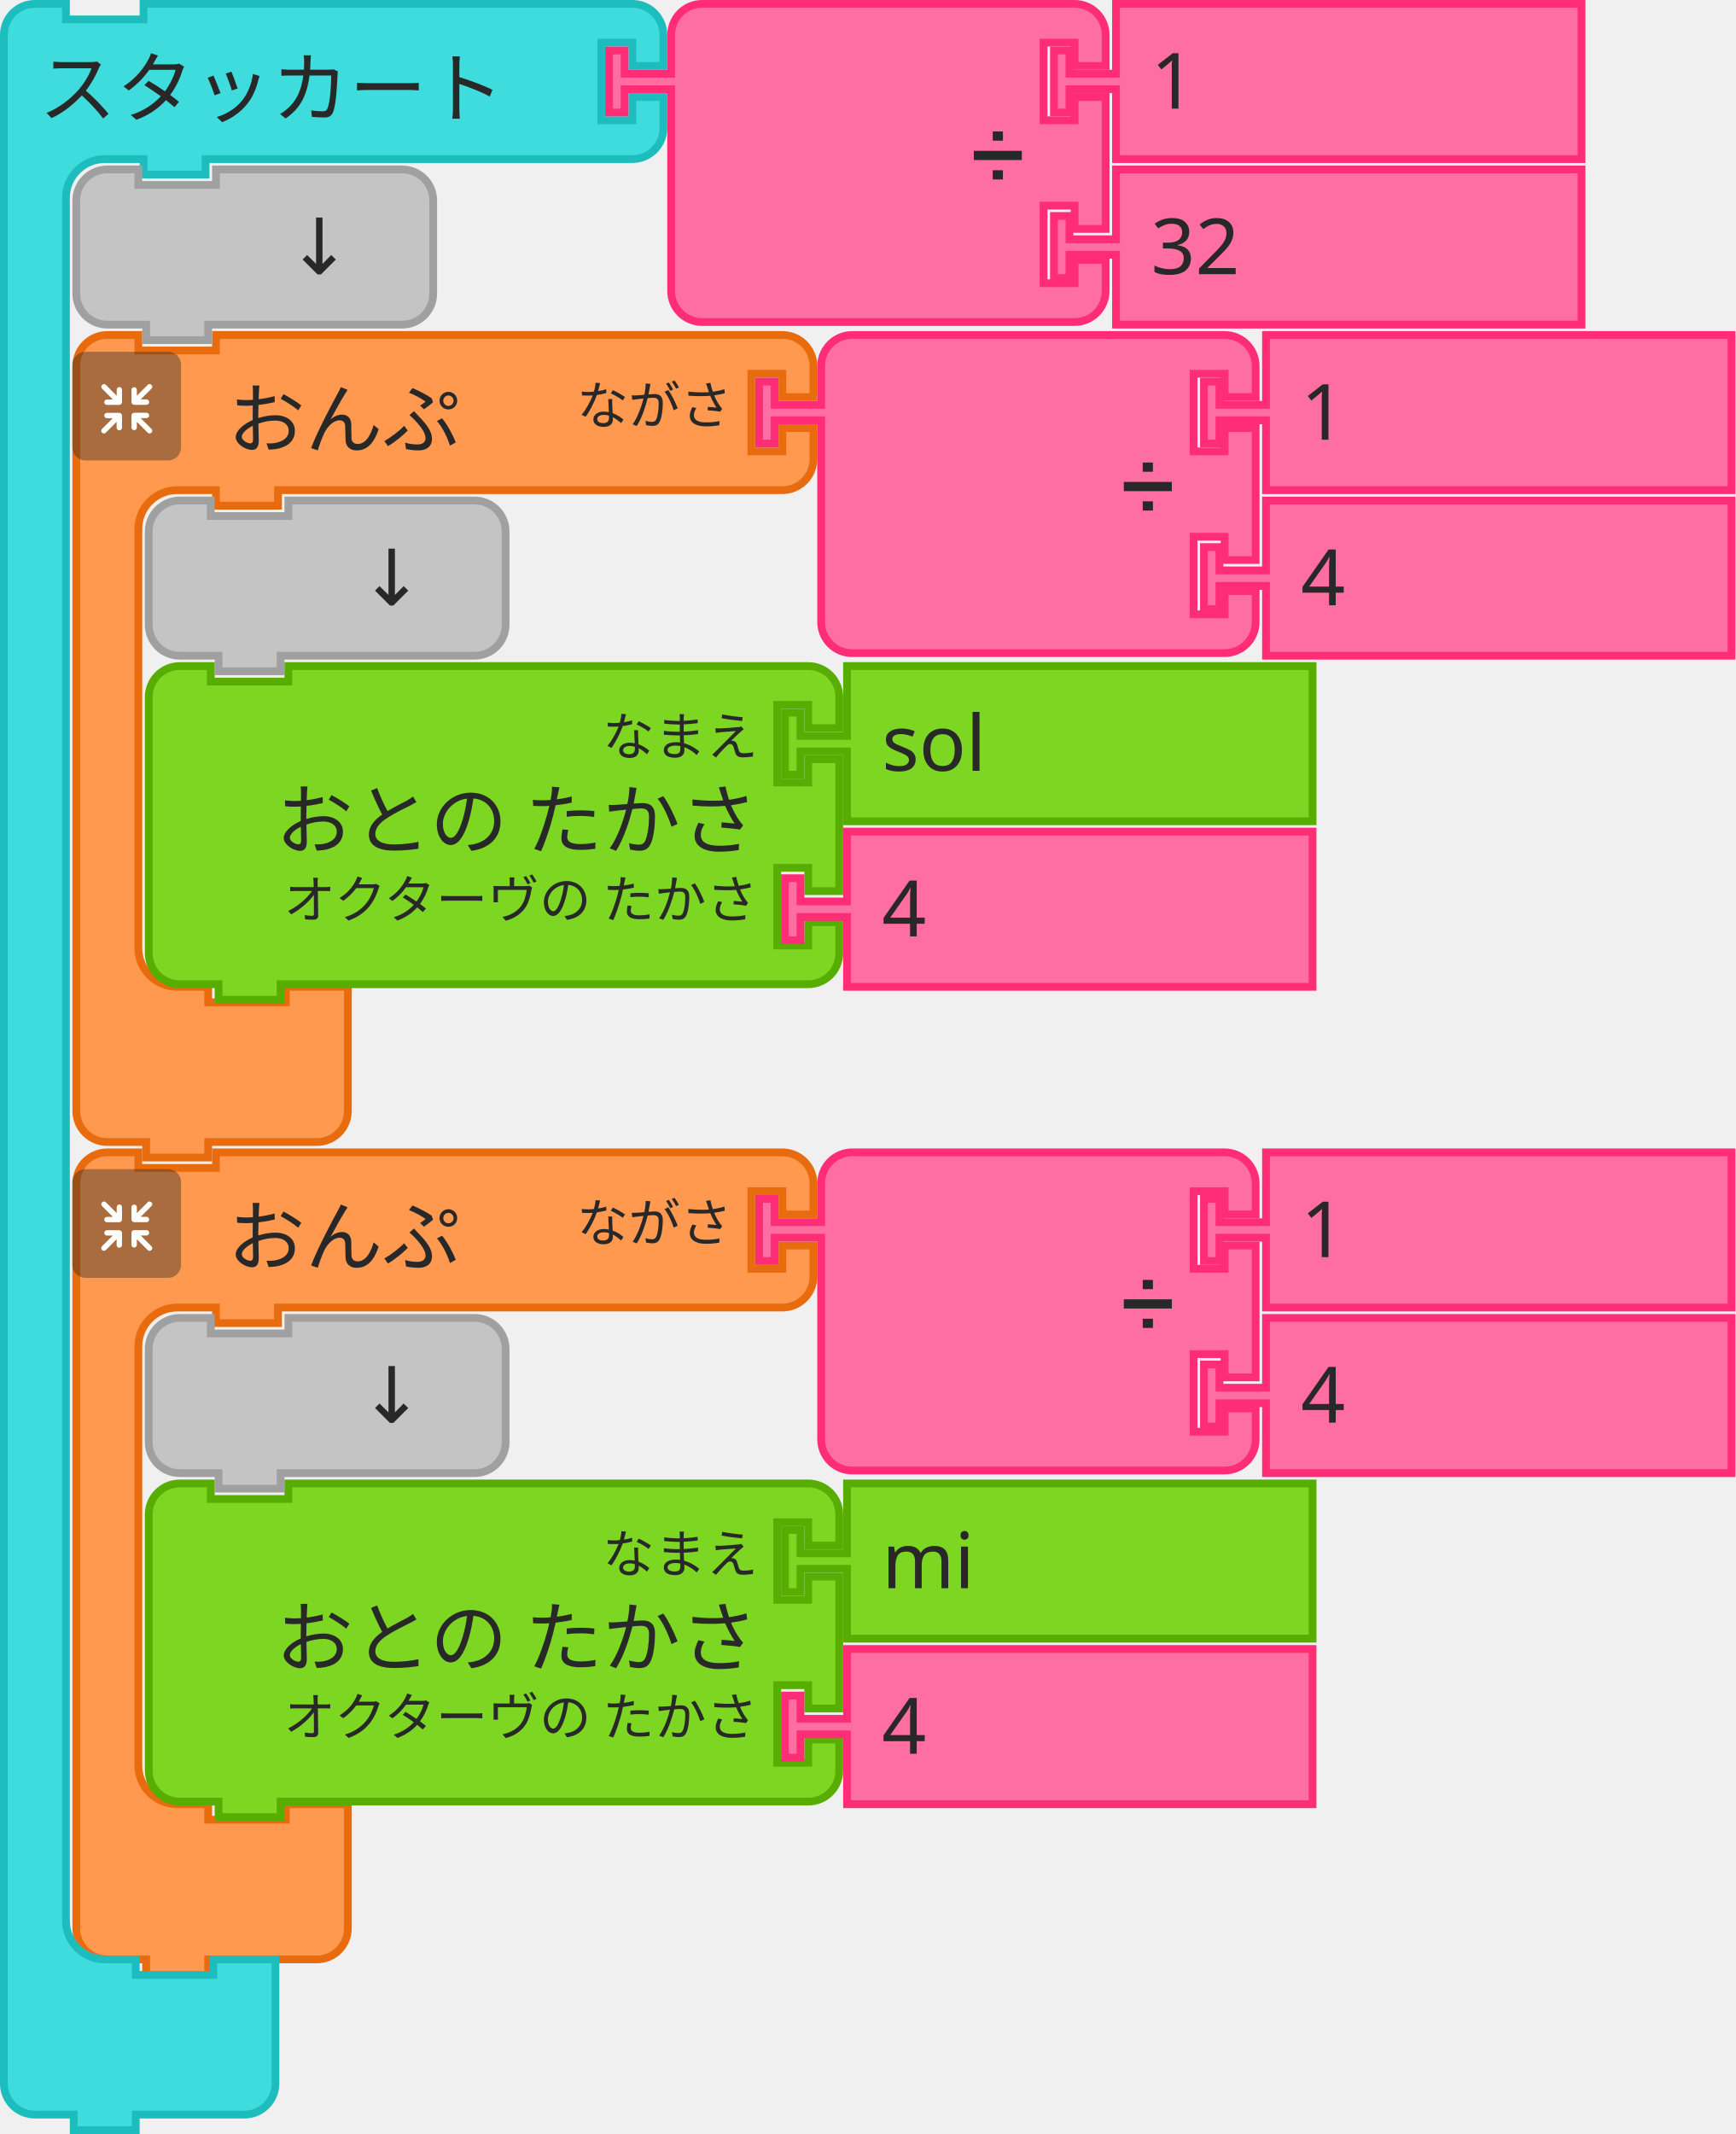
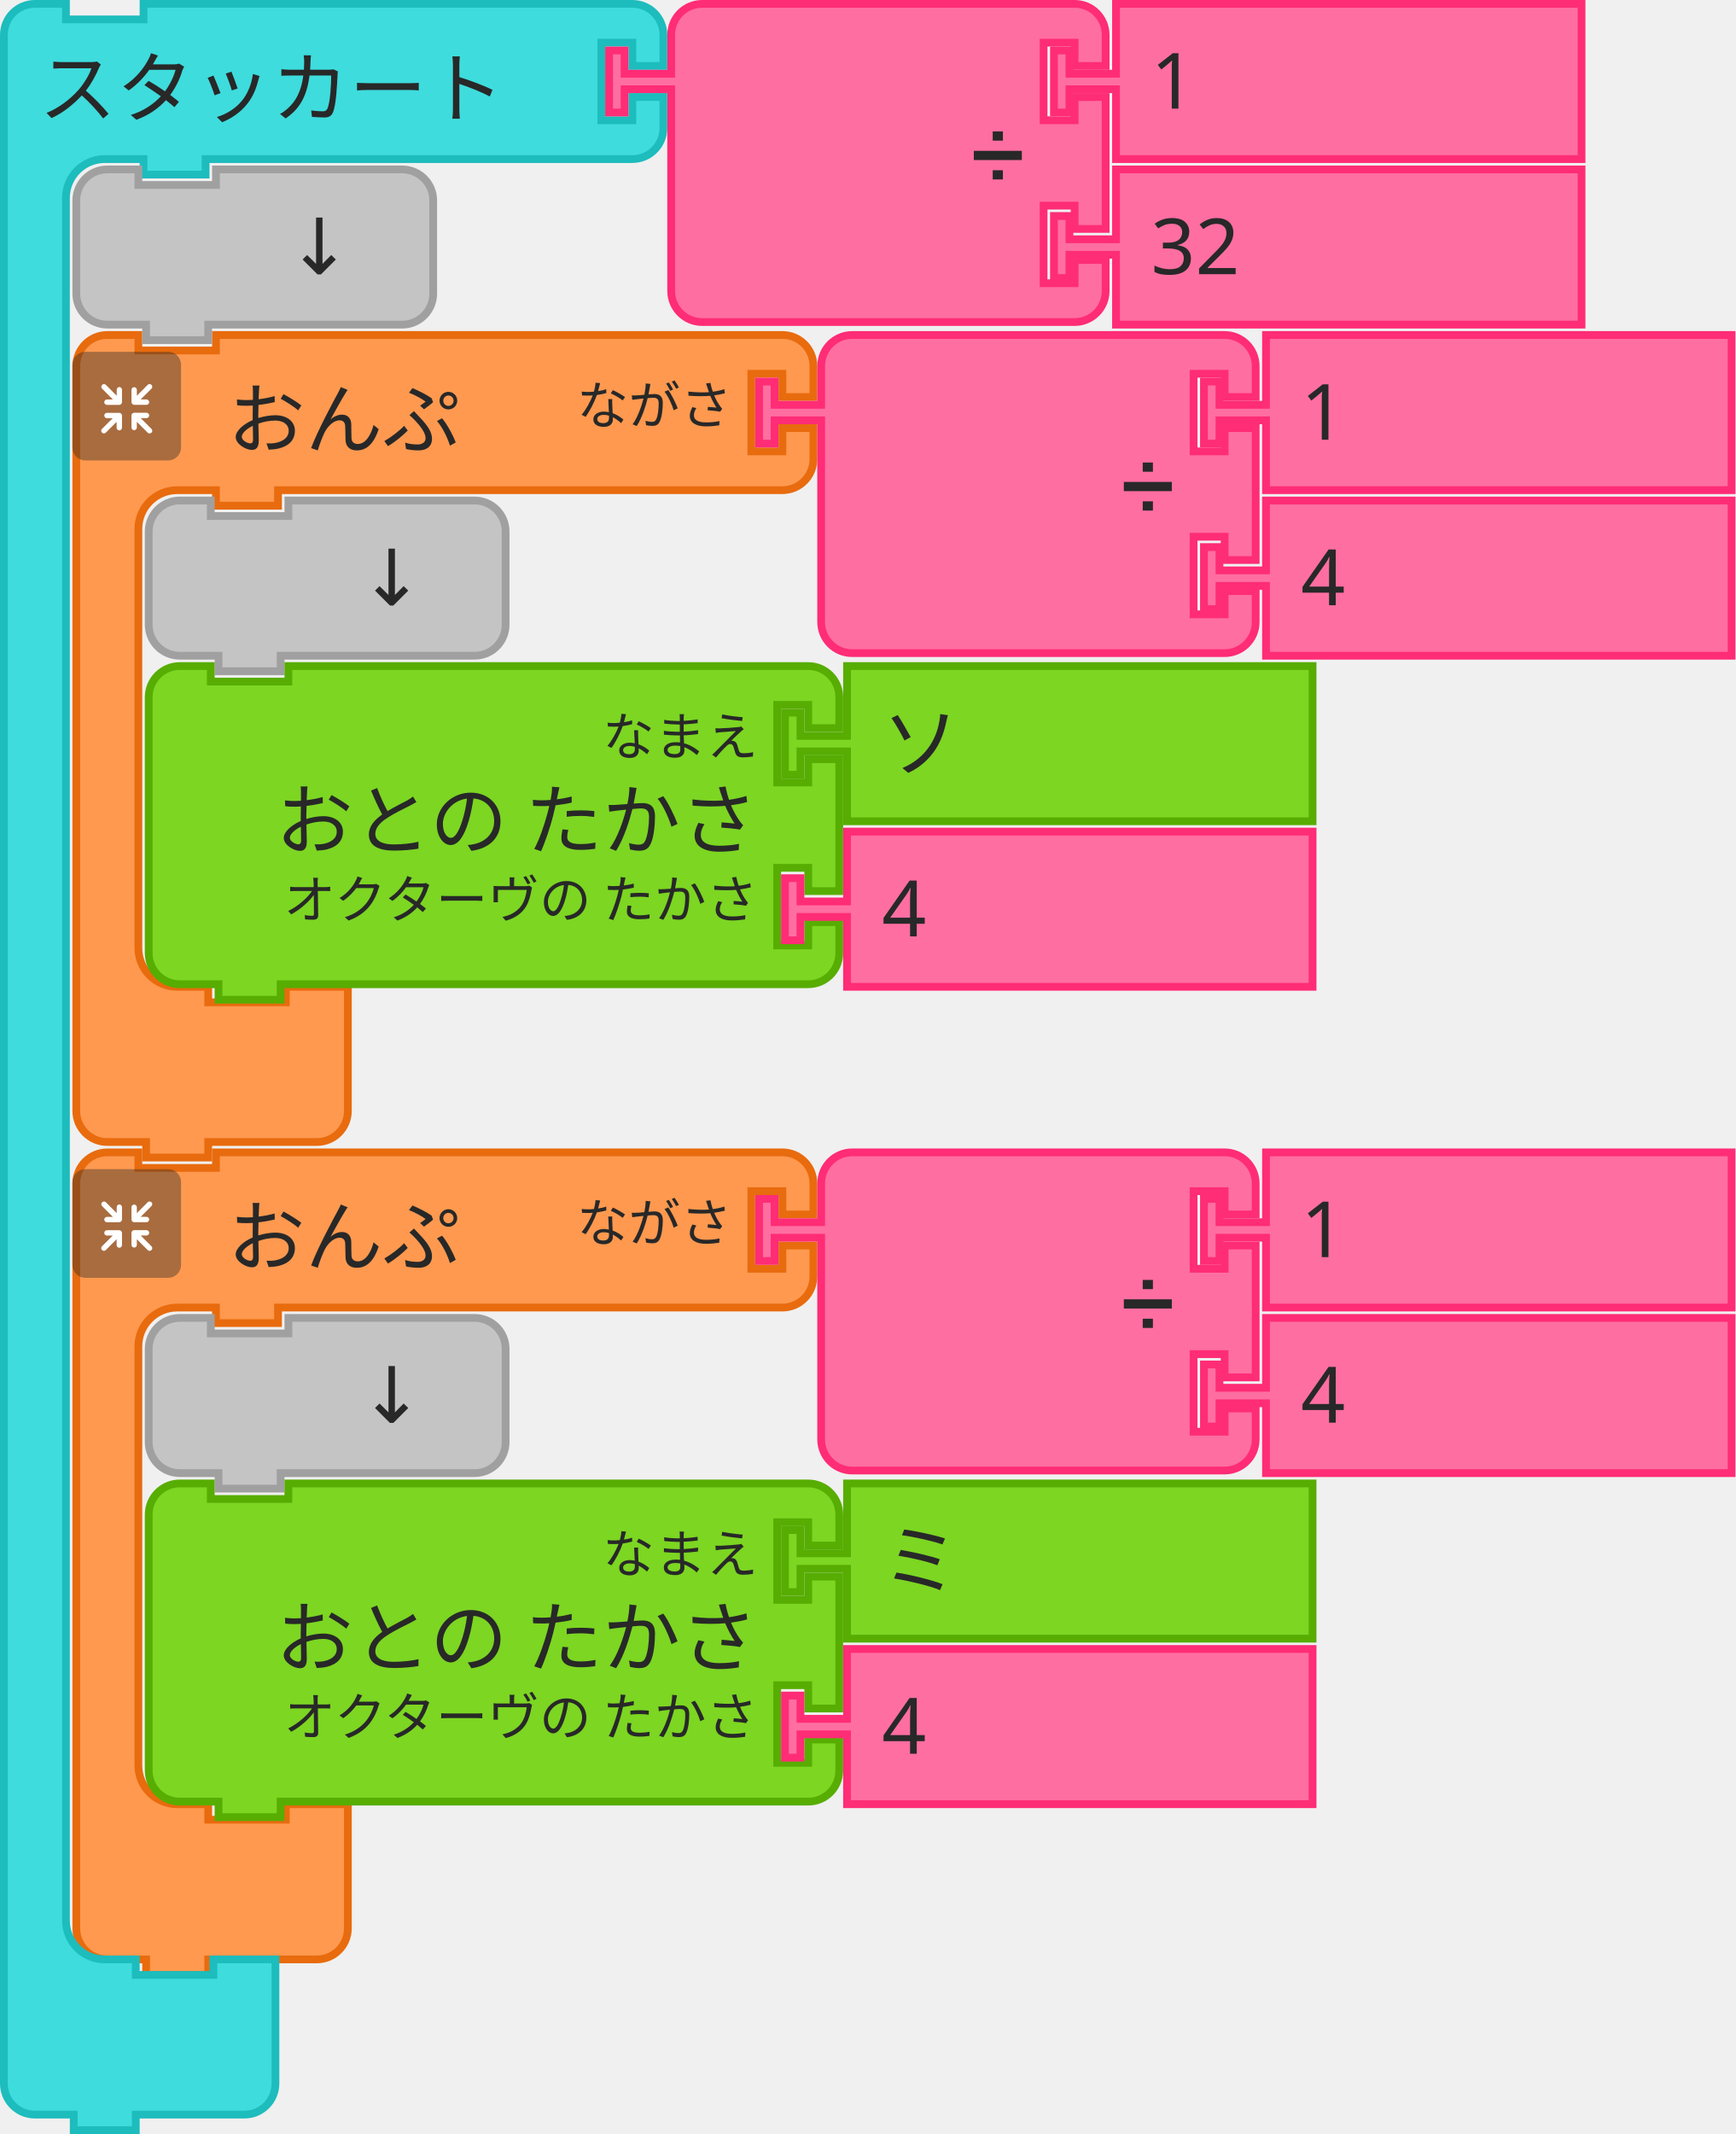
<svg xmlns="http://www.w3.org/2000/svg" width="335.5" height="412.5">
  <g>
    <g transform="translate(14, 64)">
      <g transform="scale(1.5, 1.5)">
        <path d="m0.5 8.5 L 0.5 4.5 A 4 4 90 0 1 4.5 0.5 L 8.5 0.5 L 8.5 2.5 L 18.5 2.5 L 18.5 0.5 L 27.5 0.5 L 87.5 0.5 L 91.5 0.5 A 4 4 90 0 1 95.5 4.5 L 95.5 8.5 L 91.5 8.5 L 91.5 5.5 L 87.5 5.5 L 87.5 15.5 L 91.5 15.5 L 91.5 12.5 L 95.5 12.5 L 95.5 16.5 A 4 4 90 0 1 91.5 20.5 L 87.5 20.5 L 27.5 20.5 L 26.5 20.5 L 26.5 22.5 L 18.5 22.5 L 18.5 20.5 L 17.5 20.5 L 13.5 20.5 A 5 5 90 0 0 8.5 25.5 L 8.5 29.5 L 8.5 33.5 L 8.5 75.5 L 8.5 79.5 A 5 5 90 0 0 13.5 84.5 L 17.5 84.5 L 17.5 86.5 L 27.5 86.5 L 27.5 84.5 L 35.5 84.5 L 35.5 90.5 L 35.5 96.5 L 35.5 100.5 A 4 4 90 0 1 31.5 104.5 L 27.5 104.5 L 18.5 104.5 L 17.5 104.5 L 17.5 106.5 L 9.5 106.5 L 9.5 104.5 L 8.5 104.5 L 4.5 104.5 A 4 4 90 0 1 0.5 100.5 L 0.5 96.5 z" style="fill:#FE994F;fill-opacity:1;stroke:#E86B0E;stroke-width:1;stroke-linecap:round;stroke-opacity:1;" />
        <text style="font-size:10px;fill:#282828;font-family:sans-serif;text-anchor:start">
          <tspan x="20" y="15">おんぷ</tspan>
        </text>
        <text style="font-size:6.667px;fill:#282828;font-family:sans-serif;text-anchor:end">
          <tspan x="85" y="12">ながさ</tspan>
        </text>
      </g>
    </g>
    <g transform="translate(14, 68) scale(0.5 0.5)">
      <g style="isolation:isolate">
        <g id="レイヤー_2" data-name="レイヤー 2">
          <g id="Icon">
            <rect width="42" height="42" rx="5" ry="5" style="fill:#292929;opacity:0.4;mix-blend-mode:multiply" />
            <path d="M30.56,29.8l-4.17-4.16h2.26a1,1,0,1,0,0-2.07H23.94a1.08,1.08,0,0,0-1.11,1v0s0,0,0,.06v4.64h0a1,1,0,1,0,2.08,0V27.08l4.19,4.19a1,1,0,0,0,1.46,0A1,1,0,0,0,30.56,29.8Z" style="fill:#fff" />
            <path d="M19.17,24.6a1.08,1.08,0,0,0-1.11-1H13.35a1,1,0,1,0,0,2.07H15.6L11.44,29.8a1,1,0,0,0,1.47,1.47l4.18-4.19v2.26a1,1,0,1,0,2.08,0V24.7s0,0,0-.06A.08.08,0,0,1,19.17,24.6Z" style="fill:#fff" />
            <path d="M23.94,20.5h4.7a1,1,0,1,0,0-2.08H26.39l4.17-4.16a1,1,0,0,0,0-1.47,1,1,0,0,0-1.46,0L24.91,17V14.72a1,1,0,1,0-2.08,0v4.64a.43.43,0,0,0,0,.05v.05A1.09,1.09,0,0,0,23.94,20.5Z" style="fill:#fff" />
            <path d="M18.13,13.62a1.08,1.08,0,0,0-1,1.09V17l-4.18-4.19a1,1,0,0,0-1.47,0,1,1,0,0,0,0,1.46l4.16,4.17H13.35a1,1,0,1,0,0,2.08h4.71a1.09,1.09,0,0,0,1.11-1,.08.08,0,0,1,0,0s0,0,0-.06V14.71A1.07,1.07,0,0,0,18.13,13.62Z" style="fill:#fff" />
          </g>
        </g>
      </g>
    </g>
  </g>
  <g transform="translate(146, 64)">
    <g transform="scale(1.5, 1.5)">
      <path d="m8.5 8.5 L 8.5 4.5 A 4 4 90 0 1 12.5 0.5 L 16.5 0.5 L 26.5 0.5 L 56.5 0.5 L 60.5 0.5 A 4 4 90 0 1 64.5 4.5 L 64.5 8.5 L 60.5 8.5 L 60.5 5.5 L 56.5 5.5 L 56.5 15.5 L 60.5 15.5 L 60.5 12.5 L 64.5 12.5 L 64.5 29.5 L 60.5 29.5 L 60.5 26.5 L 56.5 26.5 L 56.5 36.5 L 60.5 36.5 L 60.5 33.5 L 64.5 33.5 L 64.5 37.5 A 4 4 90 0 1 60.5 41.5 L 56.5 41.5 L 26.5 41.5 L 16.5 41.5 L 12.5 41.5 A 4 4 90 0 1 8.5 37.5 L 8.5 33.5 L 8.5 12.5 L 8.5 11.5 L 2.5 11.5 L 2.5 14.5 L 0.5 14.5 L 0.5 6.5 L 2.5 6.5 L 2.5 9.5 L 8.5 9.5 L 8.5 8.5 z" style="fill:#FF6EA1;fill-opacity:1;stroke:#FF2C76;stroke-width:1;stroke-linecap:round;stroke-opacity:1;" />
      <text style="font-size:9px;fill:#282828;font-family:sans-serif;text-anchor:end">
        <tspan x="54" y="23">➗</tspan>
      </text>
      <text style="font-size:6px;fill:#282828;font-family:sans-serif;text-anchor:end">
        <tspan x="54" y="12" />
      </text>
      <text style="font-size:6px;fill:#282828;font-family:sans-serif;text-anchor:end">
        <tspan x="54" y="33" />
      </text>
    </g>
  </g>
  <g transform="translate(232, 64)">
    <g transform="scale(1.5, 1.5)">
      <path d="m8.5 0.5 L 68.5 0.5 L 68.5 20.5 L 8.5 20.5 L 8.5 12.5 L 8.5 11.5 L 2.5 11.5 L 2.5 14.5 L 0.5 14.5 L 0.5 6.5 L 2.5 6.5 L 2.5 9.5 L 8.5 9.5 L 8.5 8.5 z" style="fill:#FF6EA1;fill-opacity:1;stroke:#FF2C76;stroke-width:1;stroke-linecap:round;stroke-opacity:1;" />
      <text style="font-size:10px;fill:#282828;font-family:sans-serif;text-anchor:start">
        <tspan x="13" y="14">1</tspan>
      </text>
    </g>
  </g>
  <g transform="translate(232, 96)">
    <g transform="scale(1.5, 1.5)">
      <path d="m8.5 0.5 L 68.5 0.5 L 68.5 20.5 L 8.5 20.5 L 8.5 12.5 L 8.5 11.5 L 2.5 11.5 L 2.5 14.5 L 0.5 14.5 L 0.5 6.5 L 2.5 6.5 L 2.5 9.5 L 8.5 9.5 L 8.5 8.5 z" style="fill:#FF6EA1;fill-opacity:1;stroke:#FF2C76;stroke-width:1;stroke-linecap:round;stroke-opacity:1;" />
      <text style="font-size:10px;fill:#282828;font-family:sans-serif;text-anchor:start">
        <tspan x="13" y="14">4</tspan>
      </text>
    </g>
  </g>
  <g transform="translate(28, 96)">
    <g transform="scale(1.5, 1.5)">
      <path d="m0.5 8.5 L 0.5 4.5 A 4 4 90 0 1 4.5 0.5 L 8.5 0.5 L 8.5 2.5 L 18.5 2.5 L 18.5 0.5 L 38.5 0.5 L 42.5 0.5 A 4 4 90 0 1 46.5 4.5 L 46.5 8.5 L 46.5 12.5 L 46.5 16.5 A 4 4 90 0 1 42.5 20.5 L 38.5 20.5 L 18.5 20.5 L 17.5 20.5 L 17.5 22.5 L 9.5 22.5 L 9.5 20.5 L 8.5 20.5 L 4.5 20.5 A 4 4 90 0 1 0.5 16.5 L 0.5 12.5 z" style="fill:#C4C4C4;fill-opacity:1;stroke:#A0A0A0;stroke-width:1;stroke-linecap:round;stroke-opacity:1;" />
      <text style="font-size:10px;fill:#282828;font-family:sans-serif;text-anchor:end">
        <tspan x="36" y="14">↓</tspan>
      </text>
    </g>
  </g>
  <g transform="translate(28, 128)">
    <g transform="scale(1.5, 1.5)">
      <path d="m0.5 8.5 L 0.5 4.5 A 4 4 90 0 1 4.5 0.5 L 8.5 0.5 L 8.5 2.5 L 18.5 2.5 L 18.5 0.5 L 81.5 0.5 L 85.5 0.5 A 4 4 90 0 1 89.5 4.5 L 89.5 8.5 L 85.5 8.5 L 85.5 5.5 L 81.5 5.5 L 81.5 15.5 L 85.5 15.5 L 85.5 12.5 L 89.5 12.5 L 89.5 29.5 L 85.5 29.5 L 85.5 26.5 L 81.5 26.5 L 81.5 36.5 L 85.5 36.5 L 85.5 33.5 L 89.5 33.5 L 89.5 37.5 A 4 4 90 0 1 85.5 41.5 L 81.5 41.5 L 18.5 41.5 L 17.5 41.5 L 17.5 43.5 L 9.5 43.5 L 9.5 41.5 L 8.5 41.5 L 4.5 41.5 A 4 4 90 0 1 0.5 37.5 L 0.5 33.5 L 0.5 12.5 L 0.5 8.5 z" style="fill:#7CD622;fill-opacity:1;stroke:#57AD02;stroke-width:1;stroke-linecap:round;stroke-opacity:1;" />
      <text style="font-size:10px;fill:#282828;font-family:sans-serif;text-anchor:end">
        <tspan x="79" y="24">おとの たかさ</tspan>
      </text>
      <text style="font-size:6.667px;fill:#282828;font-family:sans-serif;text-anchor:end">
        <tspan x="79" y="12">なまえ</tspan>
      </text>
      <text style="font-size:6.667px;fill:#282828;font-family:sans-serif;text-anchor:end">
        <tspan x="79" y="33">オクターヴの たかさ</tspan>
      </text>
    </g>
  </g>
  <g transform="translate(151, 128)">
    <g transform="scale(1.5, 1.5)">
      <path d="m8.5 0.5 L 68.5 0.5 L 68.5 20.5 L 8.5 20.5 L 8.5 12.5 L 8.5 11.5 L 2.5 11.5 L 2.5 14.5 L 0.5 14.5 L 0.5 6.5 L 2.5 6.5 L 2.5 9.5 L 8.5 9.5 L 8.5 8.5 z" style="fill:#7CD622;fill-opacity:1;stroke:#57AD02;stroke-width:1;stroke-linecap:round;stroke-opacity:1;" />
      <text style="font-size:10px;fill:#282828;font-family:sans-serif;text-anchor:start">
-         <tspan x="13" y="14">sol</tspan>
+         <tspan x="13" y="14">ソ</tspan>
      </text>
    </g>
  </g>
  <g transform="translate(151, 160)">
    <g transform="scale(1.5, 1.5)">
      <path d="m8.5 0.5 L 68.5 0.5 L 68.5 20.5 L 8.5 20.5 L 8.5 12.5 L 8.5 11.5 L 2.5 11.5 L 2.5 14.5 L 0.5 14.5 L 0.5 6.5 L 2.5 6.5 L 2.5 9.5 L 8.5 9.5 L 8.5 8.5 z" style="fill:#FF6EA1;fill-opacity:1;stroke:#FF2C76;stroke-width:1;stroke-linecap:round;stroke-opacity:1;" />
      <text style="font-size:10px;fill:#282828;font-family:sans-serif;text-anchor:start">
        <tspan x="13" y="14">4</tspan>
      </text>
    </g>
  </g>
  <g>
    <g transform="translate(14, 222)">
      <g transform="scale(1.5, 1.5)">
        <path d="m0.5 8.5 L 0.5 4.5 A 4 4 90 0 1 4.5 0.5 L 8.5 0.5 L 8.5 2.5 L 18.5 2.5 L 18.5 0.5 L 27.5 0.5 L 87.5 0.5 L 91.5 0.5 A 4 4 90 0 1 95.5 4.5 L 95.5 8.5 L 91.5 8.5 L 91.5 5.5 L 87.5 5.5 L 87.5 15.5 L 91.5 15.5 L 91.5 12.5 L 95.5 12.5 L 95.5 16.5 A 4 4 90 0 1 91.5 20.5 L 87.5 20.5 L 27.5 20.5 L 26.5 20.5 L 26.5 22.5 L 18.5 22.5 L 18.5 20.5 L 17.5 20.5 L 13.5 20.5 A 5 5 90 0 0 8.5 25.5 L 8.5 29.5 L 8.5 33.5 L 8.5 75.5 L 8.5 79.5 A 5 5 90 0 0 13.5 84.5 L 17.5 84.5 L 17.5 86.5 L 27.5 86.5 L 27.5 84.5 L 35.5 84.5 L 35.5 90.5 L 35.5 96.5 L 35.5 100.5 A 4 4 90 0 1 31.5 104.5 L 27.5 104.5 L 18.5 104.5 L 17.5 104.5 L 17.5 106.5 L 9.5 106.5 L 9.5 104.5 L 8.5 104.5 L 4.5 104.5 A 4 4 90 0 1 0.5 100.5 L 0.5 96.5 z" style="fill:#FE994F;fill-opacity:1;stroke:#E86B0E;stroke-width:1;stroke-linecap:round;stroke-opacity:1;" />
        <text style="font-size:10px;fill:#282828;font-family:sans-serif;text-anchor:start">
          <tspan x="20" y="15">おんぷ</tspan>
        </text>
        <text style="font-size:6.667px;fill:#282828;font-family:sans-serif;text-anchor:end">
          <tspan x="85" y="12">ながさ</tspan>
        </text>
      </g>
    </g>
    <g transform="translate(14, 226) scale(0.5 0.5)">
      <g style="isolation:isolate">
        <g id="レイヤー_2" data-name="レイヤー 2">
          <g id="Icon">
            <rect width="42" height="42" rx="5" ry="5" style="fill:#292929;opacity:0.4;mix-blend-mode:multiply" />
            <path d="M30.56,29.8l-4.17-4.16h2.26a1,1,0,1,0,0-2.07H23.94a1.08,1.08,0,0,0-1.11,1v0s0,0,0,.06v4.64h0a1,1,0,1,0,2.08,0V27.08l4.19,4.19a1,1,0,0,0,1.46,0A1,1,0,0,0,30.56,29.8Z" style="fill:#fff" />
            <path d="M19.17,24.6a1.08,1.08,0,0,0-1.11-1H13.35a1,1,0,1,0,0,2.07H15.6L11.44,29.8a1,1,0,0,0,1.47,1.47l4.18-4.19v2.26a1,1,0,1,0,2.08,0V24.7s0,0,0-.06A.08.08,0,0,1,19.17,24.6Z" style="fill:#fff" />
            <path d="M23.94,20.5h4.7a1,1,0,1,0,0-2.08H26.39l4.17-4.16a1,1,0,0,0,0-1.47,1,1,0,0,0-1.46,0L24.91,17V14.72a1,1,0,1,0-2.08,0v4.64a.43.43,0,0,0,0,.05v.05A1.09,1.09,0,0,0,23.94,20.5Z" style="fill:#fff" />
            <path d="M18.13,13.62a1.08,1.08,0,0,0-1,1.09V17l-4.18-4.19a1,1,0,0,0-1.47,0,1,1,0,0,0,0,1.46l4.16,4.17H13.35a1,1,0,1,0,0,2.08h4.71a1.09,1.09,0,0,0,1.11-1,.08.08,0,0,1,0,0s0,0,0-.06V14.71A1.07,1.07,0,0,0,18.13,13.62Z" style="fill:#fff" />
          </g>
        </g>
      </g>
    </g>
  </g>
  <g transform="translate(146, 222)">
    <g transform="scale(1.5, 1.5)">
      <path d="m8.5 8.5 L 8.5 4.5 A 4 4 90 0 1 12.5 0.5 L 16.5 0.5 L 26.5 0.5 L 56.5 0.5 L 60.5 0.5 A 4 4 90 0 1 64.5 4.5 L 64.5 8.5 L 60.5 8.5 L 60.5 5.5 L 56.5 5.5 L 56.5 15.5 L 60.5 15.5 L 60.5 12.5 L 64.5 12.5 L 64.5 29.5 L 60.5 29.5 L 60.5 26.5 L 56.5 26.5 L 56.5 36.5 L 60.5 36.5 L 60.5 33.5 L 64.5 33.5 L 64.5 37.5 A 4 4 90 0 1 60.5 41.5 L 56.5 41.5 L 26.5 41.5 L 16.5 41.5 L 12.5 41.5 A 4 4 90 0 1 8.5 37.5 L 8.5 33.5 L 8.5 12.5 L 8.5 11.5 L 2.5 11.5 L 2.5 14.5 L 0.5 14.5 L 0.5 6.5 L 2.5 6.5 L 2.5 9.5 L 8.5 9.5 L 8.5 8.5 z" style="fill:#FF6EA1;fill-opacity:1;stroke:#FF2C76;stroke-width:1;stroke-linecap:round;stroke-opacity:1;" />
      <text style="font-size:9px;fill:#282828;font-family:sans-serif;text-anchor:end">
        <tspan x="54" y="23">➗</tspan>
      </text>
      <text style="font-size:6px;fill:#282828;font-family:sans-serif;text-anchor:end">
        <tspan x="54" y="12" />
      </text>
      <text style="font-size:6px;fill:#282828;font-family:sans-serif;text-anchor:end">
        <tspan x="54" y="33" />
      </text>
    </g>
  </g>
  <g transform="translate(232, 222)">
    <g transform="scale(1.5, 1.5)">
      <path d="m8.5 0.5 L 68.5 0.5 L 68.5 20.5 L 8.5 20.5 L 8.5 12.5 L 8.5 11.5 L 2.5 11.5 L 2.5 14.5 L 0.5 14.5 L 0.5 6.5 L 2.5 6.5 L 2.5 9.5 L 8.5 9.5 L 8.5 8.5 z" style="fill:#FF6EA1;fill-opacity:1;stroke:#FF2C76;stroke-width:1;stroke-linecap:round;stroke-opacity:1;" />
      <text style="font-size:10px;fill:#282828;font-family:sans-serif;text-anchor:start">
        <tspan x="13" y="14">1</tspan>
      </text>
    </g>
  </g>
  <g transform="translate(232, 254)">
    <g transform="scale(1.5, 1.5)">
      <path d="m8.5 0.5 L 68.5 0.5 L 68.5 20.5 L 8.5 20.5 L 8.5 12.5 L 8.5 11.5 L 2.5 11.5 L 2.5 14.5 L 0.5 14.5 L 0.5 6.5 L 2.5 6.5 L 2.5 9.5 L 8.5 9.5 L 8.5 8.5 z" style="fill:#FF6EA1;fill-opacity:1;stroke:#FF2C76;stroke-width:1;stroke-linecap:round;stroke-opacity:1;" />
      <text style="font-size:10px;fill:#282828;font-family:sans-serif;text-anchor:start">
        <tspan x="13" y="14">4</tspan>
      </text>
    </g>
  </g>
  <g transform="translate(28, 254)">
    <g transform="scale(1.5, 1.5)">
      <path d="m0.5 8.5 L 0.5 4.5 A 4 4 90 0 1 4.5 0.5 L 8.5 0.5 L 8.5 2.5 L 18.5 2.5 L 18.5 0.5 L 38.5 0.5 L 42.5 0.5 A 4 4 90 0 1 46.5 4.5 L 46.5 8.5 L 46.5 12.5 L 46.5 16.5 A 4 4 90 0 1 42.5 20.5 L 38.5 20.5 L 18.5 20.5 L 17.5 20.5 L 17.5 22.5 L 9.5 22.5 L 9.5 20.5 L 8.5 20.5 L 4.5 20.5 A 4 4 90 0 1 0.5 16.5 L 0.5 12.5 z" style="fill:#C4C4C4;fill-opacity:1;stroke:#A0A0A0;stroke-width:1;stroke-linecap:round;stroke-opacity:1;" />
      <text style="font-size:10px;fill:#282828;font-family:sans-serif;text-anchor:end">
        <tspan x="36" y="14">↓</tspan>
      </text>
    </g>
  </g>
  <g transform="translate(28, 286)">
    <g transform="scale(1.5, 1.5)">
      <path d="m0.5 8.5 L 0.5 4.5 A 4 4 90 0 1 4.5 0.5 L 8.5 0.5 L 8.5 2.5 L 18.5 2.5 L 18.5 0.5 L 81.5 0.5 L 85.5 0.5 A 4 4 90 0 1 89.5 4.5 L 89.5 8.5 L 85.5 8.5 L 85.5 5.5 L 81.5 5.5 L 81.5 15.5 L 85.5 15.5 L 85.5 12.5 L 89.5 12.5 L 89.5 29.5 L 85.5 29.5 L 85.5 26.5 L 81.5 26.5 L 81.5 36.5 L 85.5 36.5 L 85.5 33.5 L 89.5 33.5 L 89.5 37.5 A 4 4 90 0 1 85.5 41.5 L 81.5 41.5 L 18.5 41.5 L 17.5 41.5 L 17.5 43.5 L 9.5 43.5 L 9.5 41.5 L 8.5 41.5 L 4.5 41.5 A 4 4 90 0 1 0.5 37.5 L 0.5 33.5 L 0.5 12.5 L 0.5 8.5 z" style="fill:#7CD622;fill-opacity:1;stroke:#57AD02;stroke-width:1;stroke-linecap:round;stroke-opacity:1;" />
      <text style="font-size:10px;fill:#282828;font-family:sans-serif;text-anchor:end">
        <tspan x="79" y="24">おとの たかさ</tspan>
      </text>
      <text style="font-size:6.667px;fill:#282828;font-family:sans-serif;text-anchor:end">
        <tspan x="79" y="12">なまえ</tspan>
      </text>
      <text style="font-size:6.667px;fill:#282828;font-family:sans-serif;text-anchor:end">
        <tspan x="79" y="33">オクターヴの たかさ</tspan>
      </text>
    </g>
  </g>
  <g transform="translate(151, 286)">
    <g transform="scale(1.5, 1.5)">
      <path d="m8.5 0.5 L 68.5 0.5 L 68.5 20.5 L 8.5 20.5 L 8.5 12.5 L 8.5 11.5 L 2.5 11.5 L 2.5 14.5 L 0.5 14.5 L 0.5 6.5 L 2.5 6.5 L 2.5 9.5 L 8.5 9.5 L 8.5 8.5 z" style="fill:#7CD622;fill-opacity:1;stroke:#57AD02;stroke-width:1;stroke-linecap:round;stroke-opacity:1;" />
      <text style="font-size:10px;fill:#282828;font-family:sans-serif;text-anchor:start">
-         <tspan x="13" y="14">mi</tspan>
+         <tspan x="13" y="14">ミ</tspan>
      </text>
    </g>
  </g>
  <g transform="translate(151, 318)">
    <g transform="scale(1.5, 1.5)">
      <path d="m8.5 0.5 L 68.5 0.5 L 68.5 20.5 L 8.5 20.5 L 8.5 12.5 L 8.5 11.5 L 2.5 11.5 L 2.5 14.5 L 0.5 14.5 L 0.5 6.5 L 2.5 6.5 L 2.5 9.5 L 8.5 9.5 L 8.5 8.5 z" style="fill:#FF6EA1;fill-opacity:1;stroke:#FF2C76;stroke-width:1;stroke-linecap:round;stroke-opacity:1;" />
      <text style="font-size:10px;fill:#282828;font-family:sans-serif;text-anchor:start">
        <tspan x="13" y="14">4</tspan>
      </text>
    </g>
  </g>
  <g transform="translate(0, 0)">
    <g transform="scale(1.5, 1.5)">
      <path d="m0.5 8.5 L 0.5 4.5 A 4 4 90 0 1 4.5 0.5 L 8.5 0.5 L 8.5 2.5 L 18.5 2.5 L 18.5 0.5 L 27.5 0.5 L 77.5 0.5 L 81.5 0.5 A 4 4 90 0 1 85.5 4.5 L 85.5 8.5 L 81.5 8.5 L 81.5 5.5 L 77.5 5.5 L 77.5 15.5 L 81.5 15.5 L 81.5 12.5 L 85.5 12.5 L 85.5 16.5 A 4 4 90 0 1 81.5 20.5 L 77.5 20.5 L 27.5 20.5 L 26.5 20.5 L 26.5 22.5 L 18.5 22.5 L 18.5 20.5 L 17.5 20.5 L 13.5 20.5 A 5 5 90 0 0 8.5 25.5 L 8.5 29.5 L 8.5 33.5 L 8.5 243.5 L 8.5 247.5 A 5 5 90 0 0 13.5 252.5 L 17.5 252.5 L 17.5 254.5 L 27.5 254.5 L 27.5 252.5 L 35.5 252.5 L 35.5 258.5 L 35.5 264.5 L 35.5 268.5 A 4 4 90 0 1 31.5 272.5 L 27.5 272.5 L 18.5 272.5 L 17.5 272.5 L 17.5 274.5 L 9.5 274.5 L 9.5 272.5 L 8.5 272.5 L 4.5 272.5 A 4 4 90 0 1 0.5 268.5 L 0.5 264.5 z" style="fill:#3EDCDD;fill-opacity:1;stroke:#1DBCBD;stroke-width:1;stroke-linecap:round;stroke-opacity:1;" />
      <text style="font-size:10px;fill:#282828;font-family:sans-serif;text-anchor:start">
        <tspan x="5" y="15">スタッカート</tspan>
      </text>
      <text style="font-size:6.667px;fill:#282828;font-family:sans-serif;text-anchor:end">
        <tspan x="75" y="12" />
      </text>
    </g>
  </g>
  <g transform="translate(117, 0)">
    <g transform="scale(1.5, 1.5)">
      <path d="m8.5 8.5 L 8.5 4.5 A 4 4 90 0 1 12.5 0.5 L 16.5 0.5 L 26.5 0.5 L 56.5 0.5 L 60.5 0.5 A 4 4 90 0 1 64.5 4.5 L 64.5 8.5 L 60.5 8.5 L 60.5 5.5 L 56.5 5.5 L 56.5 15.5 L 60.5 15.5 L 60.5 12.5 L 64.5 12.5 L 64.5 29.5 L 60.5 29.5 L 60.5 26.5 L 56.5 26.5 L 56.5 36.5 L 60.5 36.5 L 60.5 33.5 L 64.5 33.5 L 64.5 37.5 A 4 4 90 0 1 60.5 41.5 L 56.5 41.5 L 26.5 41.5 L 16.5 41.5 L 12.5 41.5 A 4 4 90 0 1 8.5 37.5 L 8.5 33.5 L 8.5 12.5 L 8.5 11.5 L 2.5 11.5 L 2.5 14.5 L 0.5 14.5 L 0.5 6.5 L 2.5 6.5 L 2.5 9.5 L 8.5 9.5 L 8.5 8.5 z" style="fill:#FF6EA1;fill-opacity:1;stroke:#FF2C76;stroke-width:1;stroke-linecap:round;stroke-opacity:1;" />
      <text style="font-size:9px;fill:#282828;font-family:sans-serif;text-anchor:end">
        <tspan x="54" y="23">➗</tspan>
      </text>
      <text style="font-size:6px;fill:#282828;font-family:sans-serif;text-anchor:end">
        <tspan x="54" y="12" />
      </text>
      <text style="font-size:6px;fill:#282828;font-family:sans-serif;text-anchor:end">
        <tspan x="54" y="33" />
      </text>
    </g>
  </g>
  <g transform="translate(203, 0)">
    <g transform="scale(1.5, 1.5)">
      <path d="m8.5 0.5 L 68.5 0.5 L 68.5 20.5 L 8.5 20.5 L 8.5 12.5 L 8.5 11.5 L 2.5 11.5 L 2.5 14.5 L 0.5 14.5 L 0.5 6.5 L 2.5 6.5 L 2.5 9.5 L 8.5 9.5 L 8.5 8.5 z" style="fill:#FF6EA1;fill-opacity:1;stroke:#FF2C76;stroke-width:1;stroke-linecap:round;stroke-opacity:1;" />
      <text style="font-size:10px;fill:#282828;font-family:sans-serif;text-anchor:start">
        <tspan x="13" y="14">1</tspan>
      </text>
    </g>
  </g>
  <g transform="translate(203, 32)">
    <g transform="scale(1.5, 1.5)">
      <path d="m8.5 0.5 L 68.5 0.5 L 68.5 20.5 L 8.5 20.5 L 8.5 12.5 L 8.5 11.5 L 2.5 11.5 L 2.5 14.5 L 0.5 14.5 L 0.5 6.5 L 2.5 6.5 L 2.5 9.5 L 8.5 9.5 L 8.5 8.5 z" style="fill:#FF6EA1;fill-opacity:1;stroke:#FF2C76;stroke-width:1;stroke-linecap:round;stroke-opacity:1;" />
      <text style="font-size:10px;fill:#282828;font-family:sans-serif;text-anchor:start">
        <tspan x="13" y="14">32</tspan>
      </text>
    </g>
  </g>
  <g transform="translate(14, 32)">
    <g transform="scale(1.5, 1.5)">
      <path d="m0.5 8.5 L 0.5 4.5 A 4 4 90 0 1 4.5 0.5 L 8.5 0.5 L 8.5 2.5 L 18.5 2.5 L 18.5 0.5 L 38.5 0.5 L 42.5 0.5 A 4 4 90 0 1 46.5 4.5 L 46.5 8.5 L 46.5 12.5 L 46.5 16.5 A 4 4 90 0 1 42.5 20.5 L 38.5 20.5 L 18.5 20.5 L 17.5 20.5 L 17.5 22.5 L 9.5 22.5 L 9.5 20.5 L 8.5 20.5 L 4.5 20.5 A 4 4 90 0 1 0.5 16.5 L 0.5 12.5 z" style="fill:#C4C4C4;fill-opacity:1;stroke:#A0A0A0;stroke-width:1;stroke-linecap:round;stroke-opacity:1;" />
      <text style="font-size:10px;fill:#282828;font-family:sans-serif;text-anchor:end">
        <tspan x="36" y="14">↓</tspan>
      </text>
    </g>
  </g>
</svg>
